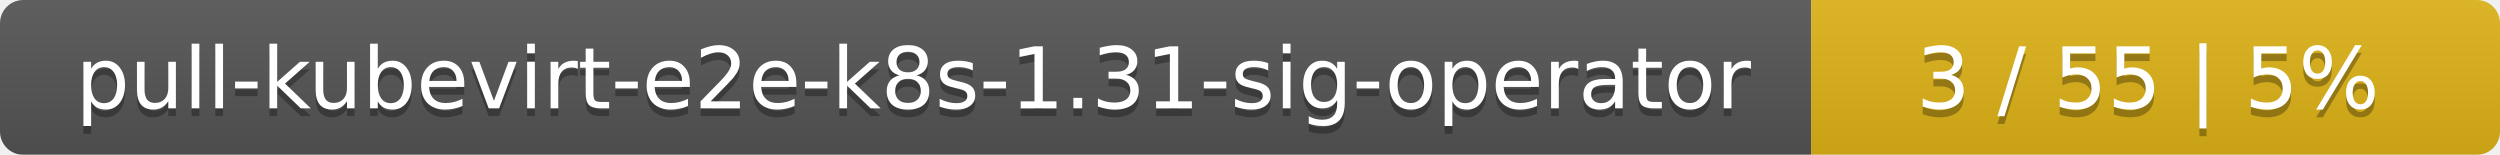
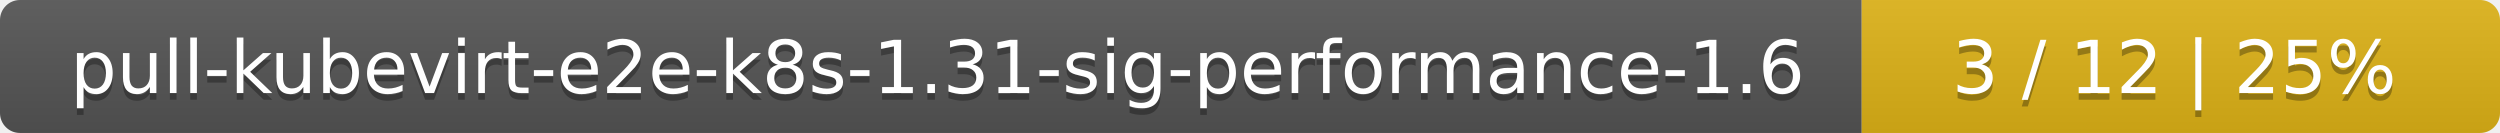
- <svg xmlns="http://www.w3.org/2000/svg" width="323" height="20">
+ <svg xmlns="http://www.w3.org/2000/svg" width="376" height="20">
  <linearGradient id="smooth" x2="0" y2="100%">
    <stop offset="0" stop-color="#bbb" stop-opacity=".1" />
    <stop offset="1" stop-opacity=".1" />
  </linearGradient>
  <mask id="round">
-     <rect width="323" height="20" rx="3" fill="#fff" />
+     <rect width="376" height="20" rx="3" fill="#fff" />
  </mask>
  <g mask="url(#round)">
-     <rect width="234" height="20" fill="#555" />
-     <rect x="234" width="89" height="20" fill="#dfb317" />
-     <rect width="323" height="20" fill="url(#smooth)" />
+     <rect width="280" height="20" fill="#555" />
+     <rect x="280" width="96" height="20" fill="#dfb317" />
+     <rect width="376" height="20" fill="url(#smooth)" />
  </g>
  <g fill="#fff" text-anchor="middle" font-family="DejaVu Sans,Verdana,Geneva,sans-serif" font-size="11">
-     <text x="118" y="15" fill="#010101" fill-opacity=".3">pull-kubevirt-e2e-k8s-1.31-sig-operator</text>
-     <text x="118" y="14">pull-kubevirt-e2e-k8s-1.31-sig-operator</text>
-     <text x="277.5" y="15" fill="#010101" fill-opacity=".3">3 / 55    |    5%</text>
-     <text x="277.5" y="14">3 / 55    |    5%</text>
+     <text x="141" y="15" fill="#010101" fill-opacity=".3">pull-kubevirt-e2e-k8s-1.31-sig-performance-1.6</text>
+     <text x="141" y="14">pull-kubevirt-e2e-k8s-1.31-sig-performance-1.6</text>
+     <text x="327" y="15" fill="#010101" fill-opacity=".3">3 / 12    |    25%</text>
+     <text x="327" y="14">3 / 12    |    25%</text>
  </g>
</svg>
